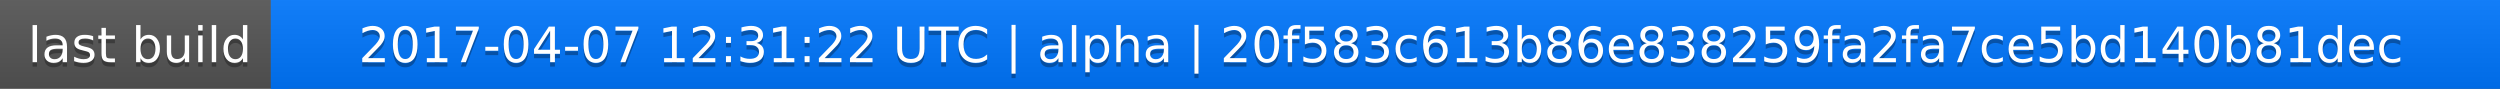
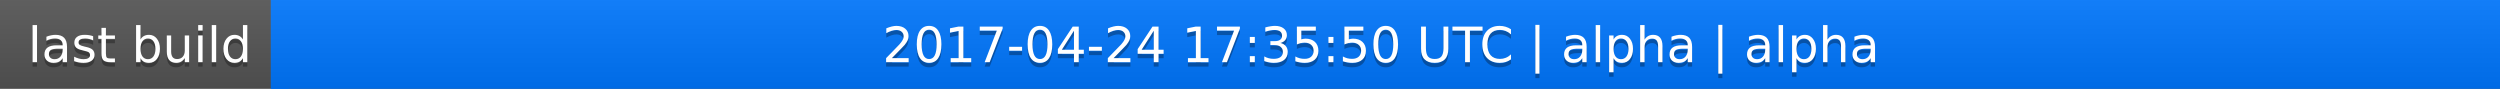
<svg xmlns="http://www.w3.org/2000/svg" width="563" height="20">
  <linearGradient id="a" x2="0" y2="100%">
    <stop offset="0" stop-color="#bbb" stop-opacity=".1" />
    <stop offset="1" stop-opacity=".1" />
  </linearGradient>
  <rect rx="0" width="563" height="20" fill="#555" />
  <rect rx="0" x="61" width="502" height="20" fill="#07f" />
  <path fill="#07f" d="M61 0h4v20h-4z" />
  <rect rx="0" width="563" height="20" fill="url(#a)" />
  <g fill="#fff" text-anchor="middle" font-family="DejaVu Sans,Verdana,Geneva,sans-serif" font-size="11">
    <text x="31.5" y="15" fill="#010101" fill-opacity=".3">last build</text>
    <text x="31.5" y="14">last build</text>
-     <text x="311" y="15" fill="#010101" fill-opacity=".3">2017-04-07 12:31:22 UTC | alpha | 20f583c613b86e838259fa2fa7ce5bd140b81dec</text>
-     <text x="311" y="14">2017-04-07 12:31:22 UTC | alpha | 20f583c613b86e838259fa2fa7ce5bd140b81dec</text>
+     <text x="311" y="15" fill="#010101" fill-opacity=".3">2017-04-24 17:35:50 UTC | alpha | alpha</text>
+     <text x="311" y="14">2017-04-24 17:35:50 UTC | alpha | alpha</text>
  </g>
</svg>
